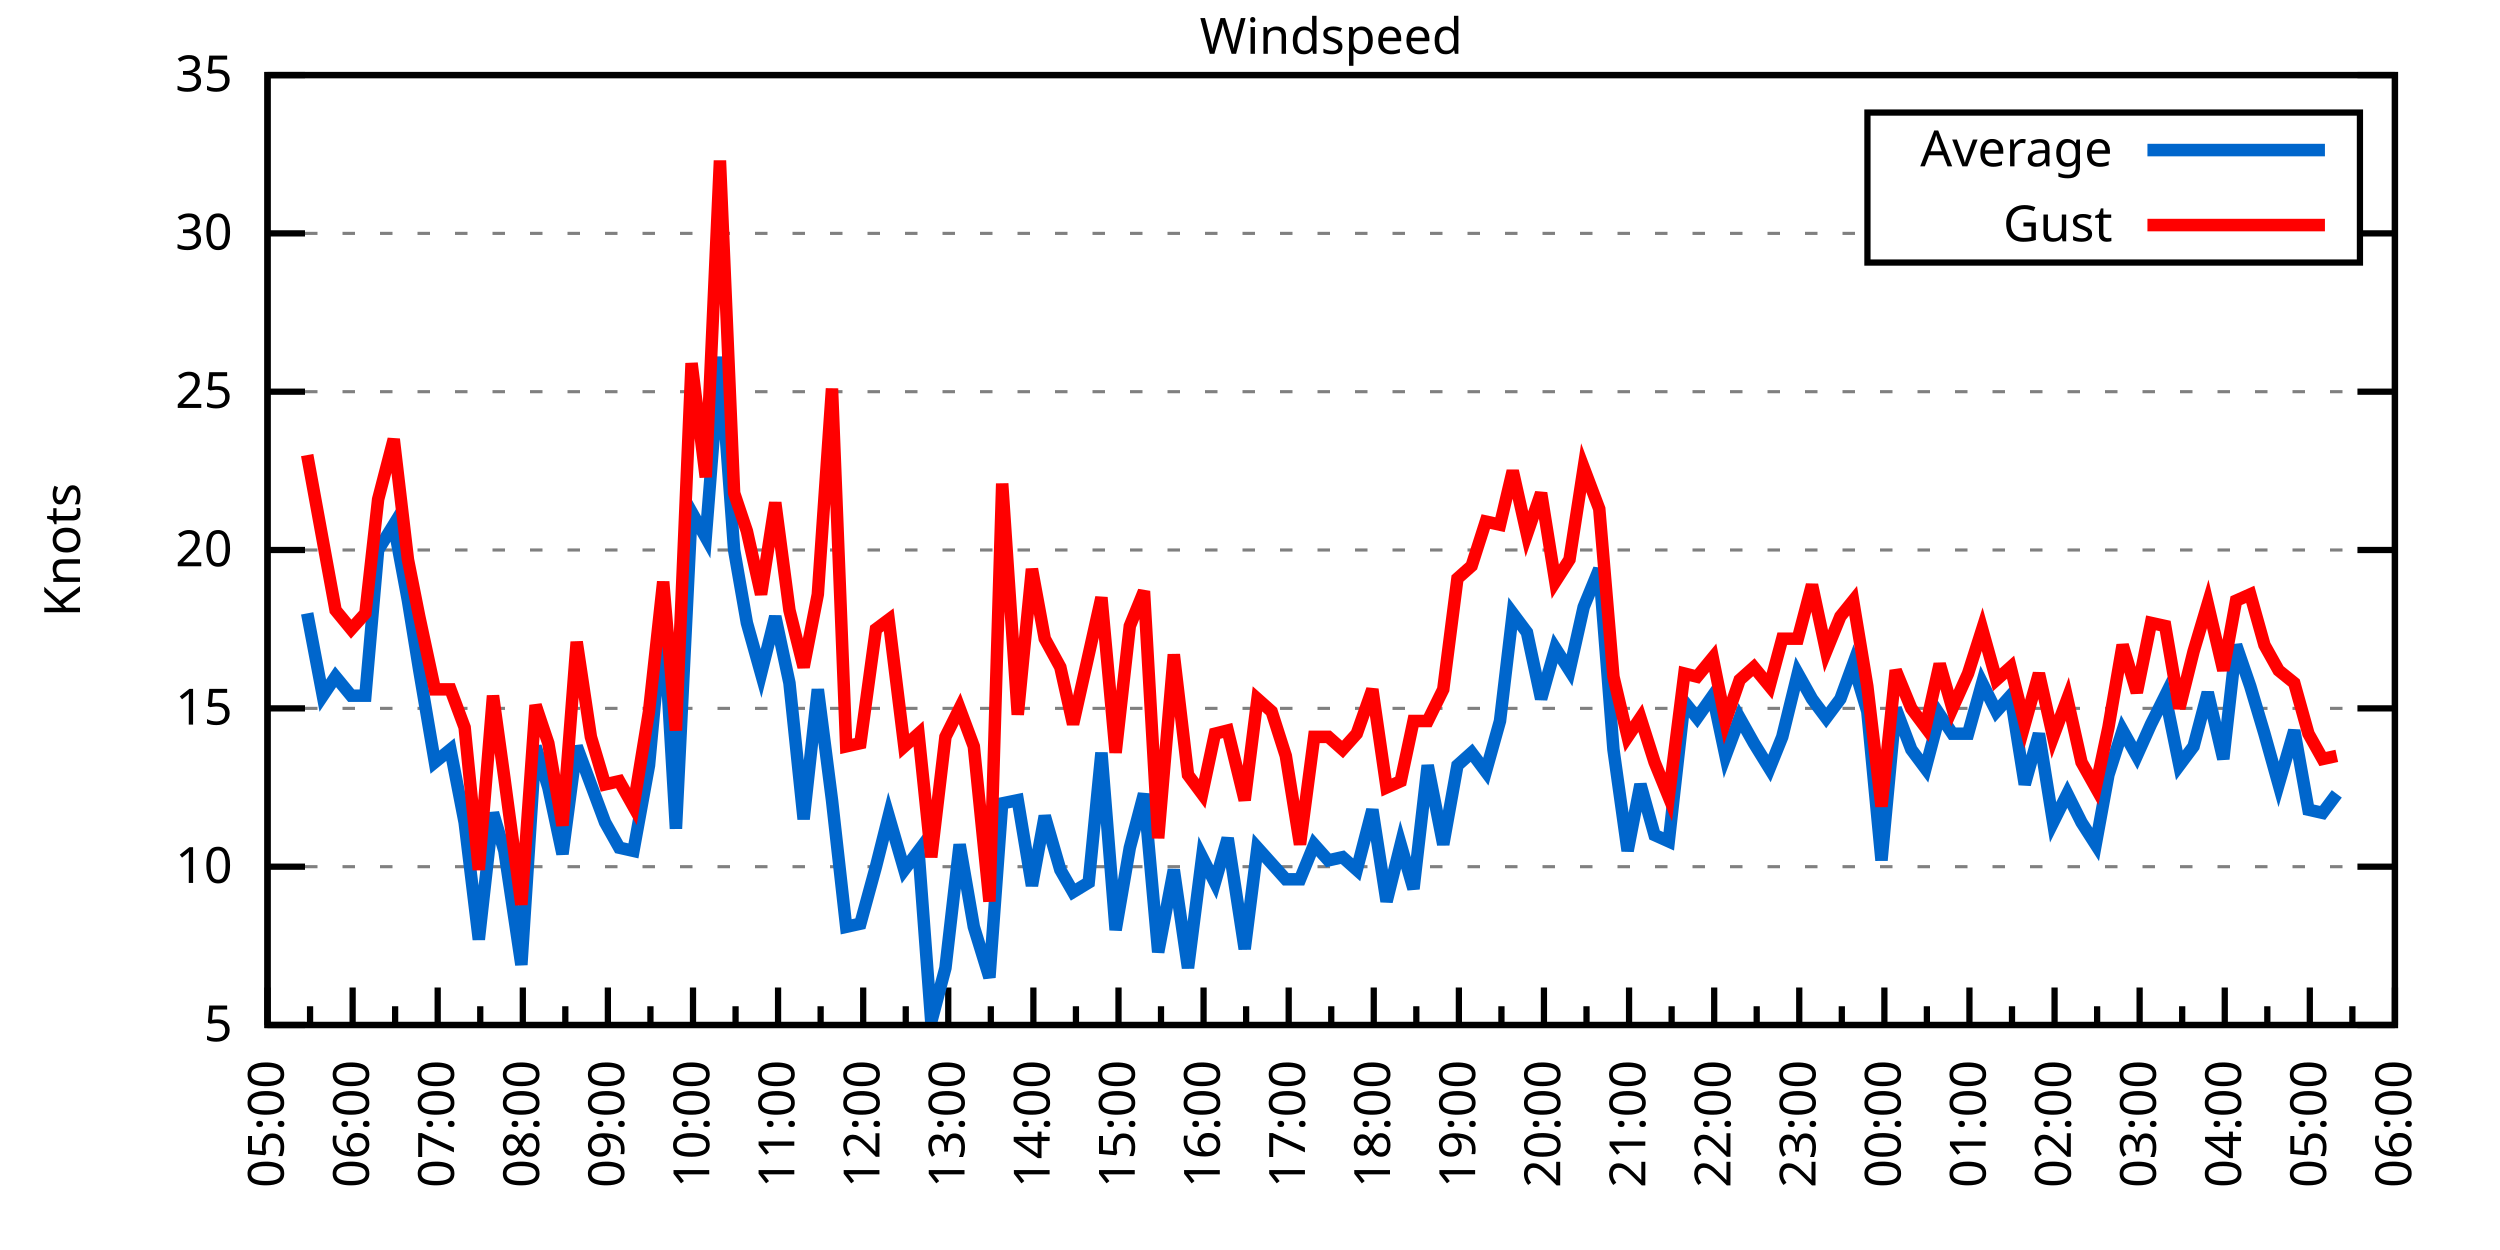
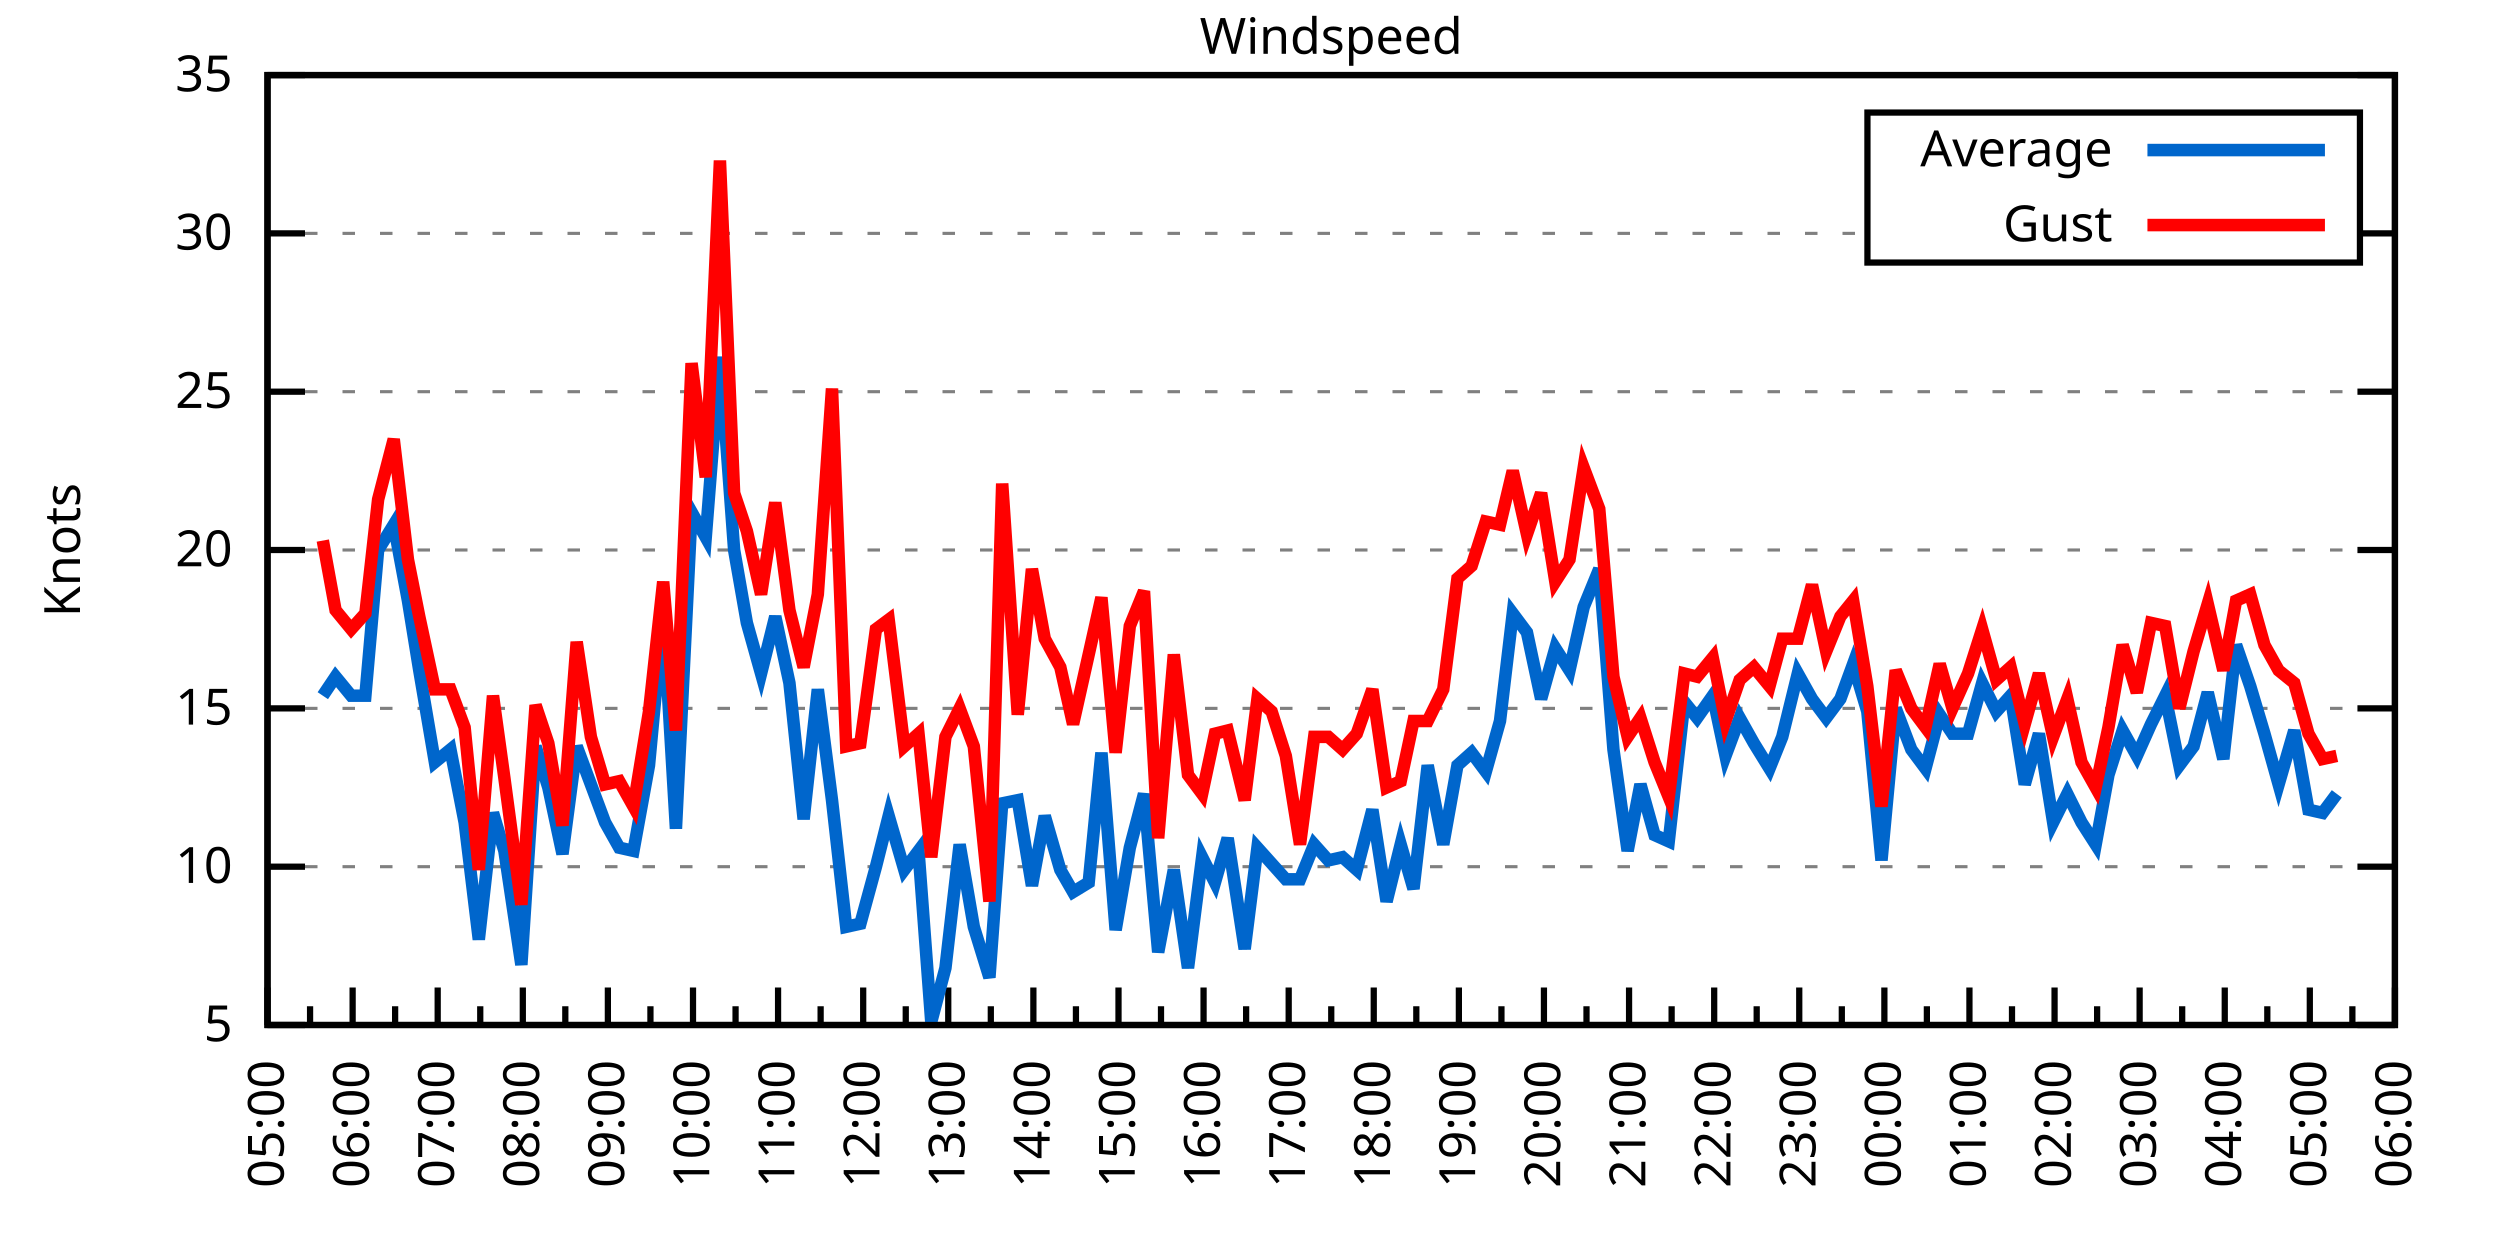
<svg xmlns="http://www.w3.org/2000/svg" xmlns:xlink="http://www.w3.org/1999/xlink" width="400" height="200" viewBox="0 0 400 200">
  <g id="gnuplot_canvas">
    <rect x="0" y="0" width="400" height="200" fill="none" />
    <defs>
      <circle id="gpDot" r="0.5" stroke-width="0.5" stroke="currentColor" />
      <path id="gpPt0" stroke-width="0.333" stroke="currentColor" d="M-1,0 h2 M0,-1 v2" />
      <path id="gpPt1" stroke-width="0.333" stroke="currentColor" d="M-1,-1 L1,1 M1,-1 L-1,1" />
      <path id="gpPt2" stroke-width="0.333" stroke="currentColor" d="M-1,0 L1,0 M0,-1 L0,1 M-1,-1 L1,1 M-1,1 L1,-1" />
      <rect id="gpPt3" stroke-width="0.333" stroke="currentColor" x="-1" y="-1" width="2" height="2" />
      <rect id="gpPt4" stroke-width="0.333" stroke="currentColor" fill="currentColor" x="-1" y="-1" width="2" height="2" />
      <circle id="gpPt5" stroke-width="0.333" stroke="currentColor" cx="0" cy="0" r="1" />
      <use xlink:href="#gpPt5" id="gpPt6" fill="currentColor" stroke="none" />
      <path id="gpPt7" stroke-width="0.333" stroke="currentColor" d="M0,-1.33 L-1.33,0.67 L1.33,0.67 z" />
      <use xlink:href="#gpPt7" id="gpPt8" fill="currentColor" stroke="none" />
      <use xlink:href="#gpPt7" id="gpPt9" stroke="currentColor" transform="rotate(180)" />
      <use xlink:href="#gpPt9" id="gpPt10" fill="currentColor" stroke="none" />
      <use xlink:href="#gpPt3" id="gpPt11" stroke="currentColor" transform="rotate(45)" />
      <use xlink:href="#gpPt11" id="gpPt12" fill="currentColor" stroke="none" />
      <path id="gpPt13" stroke-width="0.333" stroke="currentColor" d="M0,1.330 L1.265,0.411 L0.782,-1.067 L-0.782,-1.076 L-1.265,0.411 z" />
      <use xlink:href="#gpPt13" id="gpPt14" fill="currentColor" stroke="none" />
      <filter id="textbox" filterUnits="objectBoundingBox" x="0" y="0" height="1" width="1">
        <feFlood flood-color="white" flood-opacity="1" result="bgnd" />
        <feComposite in="SourceGraphic" in2="bgnd" operator="atop" />
      </filter>
      <filter id="greybox" filterUnits="objectBoundingBox" x="0" y="0" height="1" width="1">
        <feFlood flood-color="lightgrey" flood-opacity="1" result="grey" />
        <feComposite in="SourceGraphic" in2="grey" operator="atop" />
      </filter>
    </defs>
    <g fill="none" color="white" stroke="currentColor" stroke-width="1.00" stroke-linecap="butt" stroke-linejoin="miter">
</g>
    <g fill="none" color="black" stroke="currentColor" stroke-width="1.00" stroke-linecap="butt" stroke-linejoin="miter">
      <g stroke="none" shape-rendering="crispEdges">
        <polygon fill="rgb(255, 255, 255)" points="42.80,164.00 383.18,164.00 383.18,12.02 42.80,12.02 " />
      </g>
    </g>
    <g fill="none" color="black" stroke="currentColor" stroke-width="1.00" stroke-linecap="butt" stroke-linejoin="miter">
</g>
    <g fill="none" color="black" stroke="black" stroke-width="0.50" stroke-linecap="butt" stroke-linejoin="miter">
</g>
    <g fill="none" color="gray" stroke="currentColor" stroke-width="0.50" stroke-linecap="butt" stroke-linejoin="miter">
      <path stroke="gray" stroke-dasharray="2,4" class="gridline" d="M42.80,164.00 L383.19,164.00  " />
    </g>
    <g fill="none" color="gray" stroke="gray" stroke-width="1.00" stroke-linecap="butt" stroke-linejoin="miter">
</g>
    <g fill="none" color="black" stroke="currentColor" stroke-width="1.00" stroke-linecap="butt" stroke-linejoin="miter">
      <path stroke="black" d="M42.80,164.00 L48.80,164.00 M383.19,164.00 L377.19,164.00  " />
      <g transform="translate(37.20,166.60)" stroke="none" fill="black" font-family="Sans" font-size="8.00" text-anchor="end">
        <text>
          <tspan font-family="Sans"> 5</tspan>
        </text>
      </g>
    </g>
    <g fill="none" color="black" stroke="currentColor" stroke-width="1.00" stroke-linecap="butt" stroke-linejoin="miter">
</g>
    <g fill="none" color="black" stroke="black" stroke-width="0.50" stroke-linecap="butt" stroke-linejoin="miter">
</g>
    <g fill="none" color="gray" stroke="currentColor" stroke-width="0.50" stroke-linecap="butt" stroke-linejoin="miter">
      <path stroke="gray" stroke-dasharray="2,4" class="gridline" d="M42.80,138.67 L383.19,138.67  " />
    </g>
    <g fill="none" color="gray" stroke="gray" stroke-width="1.00" stroke-linecap="butt" stroke-linejoin="miter">
</g>
    <g fill="none" color="black" stroke="currentColor" stroke-width="1.00" stroke-linecap="butt" stroke-linejoin="miter">
      <path stroke="black" d="M42.80,138.67 L48.80,138.67 M383.19,138.67 L377.19,138.67  " />
      <g transform="translate(37.20,141.27)" stroke="none" fill="black" font-family="Sans" font-size="8.00" text-anchor="end">
        <text>
          <tspan font-family="Sans"> 10</tspan>
        </text>
      </g>
    </g>
    <g fill="none" color="black" stroke="currentColor" stroke-width="1.00" stroke-linecap="butt" stroke-linejoin="miter">
</g>
    <g fill="none" color="black" stroke="black" stroke-width="0.50" stroke-linecap="butt" stroke-linejoin="miter">
</g>
    <g fill="none" color="gray" stroke="currentColor" stroke-width="0.50" stroke-linecap="butt" stroke-linejoin="miter">
      <path stroke="gray" stroke-dasharray="2,4" class="gridline" d="M42.80,113.34 L383.19,113.34  " />
    </g>
    <g fill="none" color="gray" stroke="gray" stroke-width="1.00" stroke-linecap="butt" stroke-linejoin="miter">
</g>
    <g fill="none" color="black" stroke="currentColor" stroke-width="1.00" stroke-linecap="butt" stroke-linejoin="miter">
      <path stroke="black" d="M42.80,113.34 L48.80,113.34 M383.19,113.34 L377.19,113.34  " />
      <g transform="translate(37.20,115.94)" stroke="none" fill="black" font-family="Sans" font-size="8.00" text-anchor="end">
        <text>
          <tspan font-family="Sans"> 15</tspan>
        </text>
      </g>
    </g>
    <g fill="none" color="black" stroke="currentColor" stroke-width="1.00" stroke-linecap="butt" stroke-linejoin="miter">
</g>
    <g fill="none" color="black" stroke="black" stroke-width="0.50" stroke-linecap="butt" stroke-linejoin="miter">
</g>
    <g fill="none" color="gray" stroke="currentColor" stroke-width="0.50" stroke-linecap="butt" stroke-linejoin="miter">
      <path stroke="gray" stroke-dasharray="2,4" class="gridline" d="M42.80,88.00 L383.19,88.00  " />
    </g>
    <g fill="none" color="gray" stroke="gray" stroke-width="1.00" stroke-linecap="butt" stroke-linejoin="miter">
</g>
    <g fill="none" color="black" stroke="currentColor" stroke-width="1.00" stroke-linecap="butt" stroke-linejoin="miter">
      <path stroke="black" d="M42.80,88.00 L48.80,88.00 M383.19,88.00 L377.19,88.00  " />
      <g transform="translate(37.20,90.60)" stroke="none" fill="black" font-family="Sans" font-size="8.00" text-anchor="end">
        <text>
          <tspan font-family="Sans"> 20</tspan>
        </text>
      </g>
    </g>
    <g fill="none" color="black" stroke="currentColor" stroke-width="1.00" stroke-linecap="butt" stroke-linejoin="miter">
</g>
    <g fill="none" color="black" stroke="black" stroke-width="0.50" stroke-linecap="butt" stroke-linejoin="miter">
</g>
    <g fill="none" color="gray" stroke="currentColor" stroke-width="0.50" stroke-linecap="butt" stroke-linejoin="miter">
      <path stroke="gray" stroke-dasharray="2,4" class="gridline" d="M42.80,62.67 L383.19,62.67  " />
    </g>
    <g fill="none" color="gray" stroke="gray" stroke-width="1.00" stroke-linecap="butt" stroke-linejoin="miter">
</g>
    <g fill="none" color="black" stroke="currentColor" stroke-width="1.00" stroke-linecap="butt" stroke-linejoin="miter">
      <path stroke="black" d="M42.80,62.67 L48.80,62.67 M383.19,62.67 L377.19,62.67  " />
      <g transform="translate(37.20,65.27)" stroke="none" fill="black" font-family="Sans" font-size="8.00" text-anchor="end">
        <text>
          <tspan font-family="Sans"> 25</tspan>
        </text>
      </g>
    </g>
    <g fill="none" color="black" stroke="currentColor" stroke-width="1.00" stroke-linecap="butt" stroke-linejoin="miter">
</g>
    <g fill="none" color="black" stroke="black" stroke-width="0.50" stroke-linecap="butt" stroke-linejoin="miter">
</g>
    <g fill="none" color="gray" stroke="currentColor" stroke-width="0.50" stroke-linecap="butt" stroke-linejoin="miter">
      <path stroke="gray" stroke-dasharray="2,4" class="gridline" d="M42.80,37.34 L298.79,37.34 M377.59,37.34 L383.19,37.34  " />
    </g>
    <g fill="none" color="gray" stroke="gray" stroke-width="1.00" stroke-linecap="butt" stroke-linejoin="miter">
</g>
    <g fill="none" color="black" stroke="currentColor" stroke-width="1.00" stroke-linecap="butt" stroke-linejoin="miter">
      <path stroke="black" d="M42.80,37.34 L48.80,37.34 M383.19,37.34 L377.19,37.34  " />
      <g transform="translate(37.20,39.94)" stroke="none" fill="black" font-family="Sans" font-size="8.00" text-anchor="end">
        <text>
          <tspan font-family="Sans"> 30</tspan>
        </text>
      </g>
    </g>
    <g fill="none" color="black" stroke="currentColor" stroke-width="1.00" stroke-linecap="butt" stroke-linejoin="miter">
</g>
    <g fill="none" color="black" stroke="black" stroke-width="0.50" stroke-linecap="butt" stroke-linejoin="miter">
</g>
    <g fill="none" color="gray" stroke="currentColor" stroke-width="0.50" stroke-linecap="butt" stroke-linejoin="miter">
      <path stroke="gray" stroke-dasharray="2,4" class="gridline" d="M42.80,12.01 L383.19,12.01  " />
    </g>
    <g fill="none" color="gray" stroke="gray" stroke-width="1.00" stroke-linecap="butt" stroke-linejoin="miter">
</g>
    <g fill="none" color="black" stroke="currentColor" stroke-width="1.00" stroke-linecap="butt" stroke-linejoin="miter">
      <path stroke="black" d="M42.80,12.01 L48.80,12.01 M383.19,12.01 L377.19,12.01  " />
      <g transform="translate(37.20,14.61)" stroke="none" fill="black" font-family="Sans" font-size="8.00" text-anchor="end">
        <text>
          <tspan font-family="Sans"> 35</tspan>
        </text>
      </g>
    </g>
    <g fill="none" color="black" stroke="currentColor" stroke-width="1.00" stroke-linecap="butt" stroke-linejoin="miter">
      <path stroke="black" d="M42.80,164.00 L42.80,158.00  " />
      <g transform="translate(45.40,169.60) rotate(270)" stroke="none" fill="black" font-family="Sans" font-size="8.00" text-anchor="end">
        <text>
          <tspan font-family="Sans">05:00</tspan>
        </text>
      </g>
    </g>
    <g fill="none" color="black" stroke="currentColor" stroke-width="1.00" stroke-linecap="butt" stroke-linejoin="miter">
      <path stroke="black" d="M49.61,164.00 L49.61,161.00 M56.42,164.00 L56.42,158.00  " />
      <g transform="translate(59.02,169.60) rotate(270)" stroke="none" fill="black" font-family="Sans" font-size="8.00" text-anchor="end">
        <text>
          <tspan font-family="Sans">06:00</tspan>
        </text>
      </g>
    </g>
    <g fill="none" color="black" stroke="currentColor" stroke-width="1.00" stroke-linecap="butt" stroke-linejoin="miter">
      <path stroke="black" d="M63.22,164.00 L63.22,161.00 M70.03,164.00 L70.03,158.00  " />
      <g transform="translate(72.63,169.60) rotate(270)" stroke="none" fill="black" font-family="Sans" font-size="8.00" text-anchor="end">
        <text>
          <tspan font-family="Sans">07:00</tspan>
        </text>
      </g>
    </g>
    <g fill="none" color="black" stroke="currentColor" stroke-width="1.00" stroke-linecap="butt" stroke-linejoin="miter">
      <path stroke="black" d="M76.84,164.00 L76.84,161.00 M83.65,164.00 L83.65,158.00  " />
      <g transform="translate(86.25,169.60) rotate(270)" stroke="none" fill="black" font-family="Sans" font-size="8.00" text-anchor="end">
        <text>
          <tspan font-family="Sans">08:00</tspan>
        </text>
      </g>
    </g>
    <g fill="none" color="black" stroke="currentColor" stroke-width="1.00" stroke-linecap="butt" stroke-linejoin="miter">
      <path stroke="black" d="M90.45,164.00 L90.45,161.00 M97.26,164.00 L97.26,158.00  " />
      <g transform="translate(99.86,169.60) rotate(270)" stroke="none" fill="black" font-family="Sans" font-size="8.00" text-anchor="end">
        <text>
          <tspan font-family="Sans">09:00</tspan>
        </text>
      </g>
    </g>
    <g fill="none" color="black" stroke="currentColor" stroke-width="1.00" stroke-linecap="butt" stroke-linejoin="miter">
      <path stroke="black" d="M104.07,164.00 L104.07,161.00 M110.88,164.00 L110.88,158.00  " />
      <g transform="translate(113.48,169.60) rotate(270)" stroke="none" fill="black" font-family="Sans" font-size="8.00" text-anchor="end">
        <text>
          <tspan font-family="Sans">10:00</tspan>
        </text>
      </g>
    </g>
    <g fill="none" color="black" stroke="currentColor" stroke-width="1.00" stroke-linecap="butt" stroke-linejoin="miter">
      <path stroke="black" d="M117.69,164.00 L117.69,161.00 M124.49,164.00 L124.49,158.00  " />
      <g transform="translate(127.09,169.60) rotate(270)" stroke="none" fill="black" font-family="Sans" font-size="8.00" text-anchor="end">
        <text>
          <tspan font-family="Sans">11:00</tspan>
        </text>
      </g>
    </g>
    <g fill="none" color="black" stroke="currentColor" stroke-width="1.00" stroke-linecap="butt" stroke-linejoin="miter">
      <path stroke="black" d="M131.30,164.00 L131.30,161.00 M138.11,164.00 L138.11,158.00  " />
      <g transform="translate(140.71,169.60) rotate(270)" stroke="none" fill="black" font-family="Sans" font-size="8.00" text-anchor="end">
        <text>
          <tspan font-family="Sans">12:00</tspan>
        </text>
      </g>
    </g>
    <g fill="none" color="black" stroke="currentColor" stroke-width="1.00" stroke-linecap="butt" stroke-linejoin="miter">
      <path stroke="black" d="M144.92,164.00 L144.92,161.00 M151.72,164.00 L151.72,158.00  " />
      <g transform="translate(154.32,169.60) rotate(270)" stroke="none" fill="black" font-family="Sans" font-size="8.00" text-anchor="end">
        <text>
          <tspan font-family="Sans">13:00</tspan>
        </text>
      </g>
    </g>
    <g fill="none" color="black" stroke="currentColor" stroke-width="1.00" stroke-linecap="butt" stroke-linejoin="miter">
      <path stroke="black" d="M158.53,164.00 L158.53,161.00 M165.34,164.00 L165.34,158.00  " />
      <g transform="translate(167.94,169.60) rotate(270)" stroke="none" fill="black" font-family="Sans" font-size="8.00" text-anchor="end">
        <text>
          <tspan font-family="Sans">14:00</tspan>
        </text>
      </g>
    </g>
    <g fill="none" color="black" stroke="currentColor" stroke-width="1.00" stroke-linecap="butt" stroke-linejoin="miter">
      <path stroke="black" d="M172.15,164.00 L172.15,161.00 M178.96,164.00 L178.96,158.00  " />
      <g transform="translate(181.56,169.60) rotate(270)" stroke="none" fill="black" font-family="Sans" font-size="8.00" text-anchor="end">
        <text>
          <tspan font-family="Sans">15:00</tspan>
        </text>
      </g>
    </g>
    <g fill="none" color="black" stroke="currentColor" stroke-width="1.00" stroke-linecap="butt" stroke-linejoin="miter">
      <path stroke="black" d="M185.76,164.00 L185.76,161.00 M192.57,164.00 L192.57,158.00  " />
      <g transform="translate(195.17,169.60) rotate(270)" stroke="none" fill="black" font-family="Sans" font-size="8.00" text-anchor="end">
        <text>
          <tspan font-family="Sans">16:00</tspan>
        </text>
      </g>
    </g>
    <g fill="none" color="black" stroke="currentColor" stroke-width="1.00" stroke-linecap="butt" stroke-linejoin="miter">
      <path stroke="black" d="M199.38,164.00 L199.38,161.00 M206.19,164.00 L206.19,158.00  " />
      <g transform="translate(208.79,169.60) rotate(270)" stroke="none" fill="black" font-family="Sans" font-size="8.00" text-anchor="end">
        <text>
          <tspan font-family="Sans">17:00</tspan>
        </text>
      </g>
    </g>
    <g fill="none" color="black" stroke="currentColor" stroke-width="1.00" stroke-linecap="butt" stroke-linejoin="miter">
      <path stroke="black" d="M213.00,164.00 L213.00,161.00 M219.80,164.00 L219.80,158.00  " />
      <g transform="translate(222.40,169.60) rotate(270)" stroke="none" fill="black" font-family="Sans" font-size="8.00" text-anchor="end">
        <text>
          <tspan font-family="Sans">18:00</tspan>
        </text>
      </g>
    </g>
    <g fill="none" color="black" stroke="currentColor" stroke-width="1.00" stroke-linecap="butt" stroke-linejoin="miter">
      <path stroke="black" d="M226.61,164.00 L226.61,161.00 M233.42,164.00 L233.42,158.00  " />
      <g transform="translate(236.02,169.60) rotate(270)" stroke="none" fill="black" font-family="Sans" font-size="8.00" text-anchor="end">
        <text>
          <tspan font-family="Sans">19:00</tspan>
        </text>
      </g>
    </g>
    <g fill="none" color="black" stroke="currentColor" stroke-width="1.00" stroke-linecap="butt" stroke-linejoin="miter">
      <path stroke="black" d="M240.23,164.00 L240.23,161.00 M247.03,164.00 L247.03,158.00  " />
      <g transform="translate(249.63,169.60) rotate(270)" stroke="none" fill="black" font-family="Sans" font-size="8.00" text-anchor="end">
        <text>
          <tspan font-family="Sans">20:00</tspan>
        </text>
      </g>
    </g>
    <g fill="none" color="black" stroke="currentColor" stroke-width="1.00" stroke-linecap="butt" stroke-linejoin="miter">
      <path stroke="black" d="M253.84,164.00 L253.84,161.00 M260.65,164.00 L260.65,158.00  " />
      <g transform="translate(263.25,169.60) rotate(270)" stroke="none" fill="black" font-family="Sans" font-size="8.00" text-anchor="end">
        <text>
          <tspan font-family="Sans">21:00</tspan>
        </text>
      </g>
    </g>
    <g fill="none" color="black" stroke="currentColor" stroke-width="1.00" stroke-linecap="butt" stroke-linejoin="miter">
      <path stroke="black" d="M267.46,164.00 L267.46,161.00 M274.27,164.00 L274.27,158.00  " />
      <g transform="translate(276.87,169.60) rotate(270)" stroke="none" fill="black" font-family="Sans" font-size="8.00" text-anchor="end">
        <text>
          <tspan font-family="Sans">22:00</tspan>
        </text>
      </g>
    </g>
    <g fill="none" color="black" stroke="currentColor" stroke-width="1.00" stroke-linecap="butt" stroke-linejoin="miter">
      <path stroke="black" d="M281.07,164.00 L281.07,161.00 M287.88,164.00 L287.88,158.00  " />
      <g transform="translate(290.48,169.60) rotate(270)" stroke="none" fill="black" font-family="Sans" font-size="8.00" text-anchor="end">
        <text>
          <tspan font-family="Sans">23:00</tspan>
        </text>
      </g>
    </g>
    <g fill="none" color="black" stroke="currentColor" stroke-width="1.00" stroke-linecap="butt" stroke-linejoin="miter">
      <path stroke="black" d="M294.69,164.00 L294.69,161.00 M301.50,164.00 L301.50,158.00  " />
      <g transform="translate(304.10,169.60) rotate(270)" stroke="none" fill="black" font-family="Sans" font-size="8.00" text-anchor="end">
        <text>
          <tspan font-family="Sans">00:00</tspan>
        </text>
      </g>
    </g>
    <g fill="none" color="black" stroke="currentColor" stroke-width="1.00" stroke-linecap="butt" stroke-linejoin="miter">
      <path stroke="black" d="M308.30,164.00 L308.30,161.00 M315.11,164.00 L315.11,158.00  " />
      <g transform="translate(317.71,169.60) rotate(270)" stroke="none" fill="black" font-family="Sans" font-size="8.00" text-anchor="end">
        <text>
          <tspan font-family="Sans">01:00</tspan>
        </text>
      </g>
    </g>
    <g fill="none" color="black" stroke="currentColor" stroke-width="1.00" stroke-linecap="butt" stroke-linejoin="miter">
      <path stroke="black" d="M321.92,164.00 L321.92,161.00 M328.73,164.00 L328.73,158.00  " />
      <g transform="translate(331.33,169.60) rotate(270)" stroke="none" fill="black" font-family="Sans" font-size="8.00" text-anchor="end">
        <text>
          <tspan font-family="Sans">02:00</tspan>
        </text>
      </g>
    </g>
    <g fill="none" color="black" stroke="currentColor" stroke-width="1.00" stroke-linecap="butt" stroke-linejoin="miter">
      <path stroke="black" d="M335.54,164.00 L335.54,161.00 M342.34,164.00 L342.34,158.00  " />
      <g transform="translate(344.94,169.60) rotate(270)" stroke="none" fill="black" font-family="Sans" font-size="8.00" text-anchor="end">
        <text>
          <tspan font-family="Sans">03:00</tspan>
        </text>
      </g>
    </g>
    <g fill="none" color="black" stroke="currentColor" stroke-width="1.00" stroke-linecap="butt" stroke-linejoin="miter">
      <path stroke="black" d="M349.15,164.00 L349.15,161.00 M355.96,164.00 L355.96,158.00  " />
      <g transform="translate(358.56,169.60) rotate(270)" stroke="none" fill="black" font-family="Sans" font-size="8.00" text-anchor="end">
        <text>
          <tspan font-family="Sans">04:00</tspan>
        </text>
      </g>
    </g>
    <g fill="none" color="black" stroke="currentColor" stroke-width="1.00" stroke-linecap="butt" stroke-linejoin="miter">
      <path stroke="black" d="M362.77,164.00 L362.77,161.00 M369.57,164.00 L369.57,158.00  " />
      <g transform="translate(372.17,169.60) rotate(270)" stroke="none" fill="black" font-family="Sans" font-size="8.00" text-anchor="end">
        <text>
          <tspan font-family="Sans">05:00</tspan>
        </text>
      </g>
    </g>
    <g fill="none" color="black" stroke="currentColor" stroke-width="1.00" stroke-linecap="butt" stroke-linejoin="miter">
      <path stroke="black" d="M376.38,164.00 L376.38,161.00 M383.19,164.00 L383.19,158.00  " />
      <g transform="translate(385.79,169.60) rotate(270)" stroke="none" fill="black" font-family="Sans" font-size="8.00" text-anchor="end">
        <text>
          <tspan font-family="Sans">06:00</tspan>
        </text>
      </g>
    </g>
    <g fill="none" color="black" stroke="currentColor" stroke-width="1.00" stroke-linecap="butt" stroke-linejoin="miter">
</g>
    <g fill="none" color="black" stroke="currentColor" stroke-width="1.00" stroke-linecap="butt" stroke-linejoin="miter">
      <path stroke="black" d="M42.80,12.01 L42.80,164.00 L383.19,164.00 L383.19,12.01 L42.80,12.01 Z  " />
    </g>
    <g fill="none" color="black" stroke="currentColor" stroke-width="1.00" stroke-linecap="butt" stroke-linejoin="miter">
      <g transform="translate(12.80,88.01) rotate(270)" stroke="none" fill="black" font-family="Sans" font-size="8.00" text-anchor="middle">
        <text>
          <tspan font-family="Sans">Knots</tspan>
        </text>
      </g>
    </g>
    <g fill="none" color="black" stroke="currentColor" stroke-width="1.00" stroke-linecap="butt" stroke-linejoin="miter">
</g>
    <g fill="none" color="black" stroke="currentColor" stroke-width="1.00" stroke-linecap="butt" stroke-linejoin="miter">
      <path stroke="black" d="M298.79,42.01 L298.79,18.01 L377.59,18.01 L377.59,42.01 L298.79,42.01 Z  " />
    </g>
    <g id="Windspeed_plot_1">
      <g fill="none" color="white" stroke="black" stroke-width="2.00" stroke-linecap="butt" stroke-linejoin="miter">
</g>
      <g fill="none" color="black" stroke="currentColor" stroke-width="2.00" stroke-linecap="butt" stroke-linejoin="miter">
        <g transform="translate(337.99,26.61)" stroke="none" fill="black" font-family="Sans" font-size="8.00" text-anchor="end">
          <text>
            <tspan font-family="Sans">Average</tspan>
          </text>
        </g>
      </g>
      <g fill="none" color="black" stroke="currentColor" stroke-width="2.00" stroke-linecap="butt" stroke-linejoin="miter">
-         <path stroke="rgb(  0, 102, 204)" d="M343.59,24.01 L371.99,24.01 M49.15,98.14 L51.65,111.31 L53.69,108.27 L56.19,111.31 L58.46,111.31 L60.50,88.00   L63.00,83.95 L65.27,96.11 L67.08,107.26 L69.58,121.95 L72.07,119.92 L74.34,131.58 L76.61,150.32 L78.88,130.06   L80.70,136.14 L83.42,154.37 L85.69,119.42 L87.73,126.00 L90.00,136.64 L92.27,119.42 L94.54,125.50 L96.81,131.58   L99.08,135.63 L101.35,136.14 L103.84,122.46 L106.11,98.14 L108.15,132.59 L110.65,81.93 L112.92,85.98 L115.19,57.10   L117.46,88.00 L119.50,99.66 L121.77,107.76 L124.04,98.64 L126.31,109.28 L128.58,131.07 L130.85,110.30 L133.12,128.03   L135.39,148.29 L137.66,147.79 L140.15,138.67 L142.19,130.56 L144.69,139.17 L146.96,136.14 L149.00,163.49 L151.27,154.88   L153.54,135.12 L155.81,148.29 L158.31,156.40 L160.35,128.54 L162.84,128.03 L165.11,141.71 L167.16,130.56 L169.65,139.17   L171.69,142.72 L174.19,141.20 L176.23,120.43 L178.50,148.80 L180.77,135.63 L183.04,127.02 L185.31,152.35 L187.81,139.17   L190.08,154.88 L192.34,137.15 L194.39,141.20 L196.43,134.11 L199.15,151.84 L201.19,135.63 L203.46,138.16 L205.73,140.69   L208.00,140.69 L210.27,135.12 L212.54,137.66 L214.81,137.15 L217.08,139.17 L219.58,129.55 L221.85,144.24 L224.11,135.12   L226.16,142.21 L228.43,122.46 L230.92,135.12 L233.19,122.46 L235.46,120.43 L237.73,123.47 L240.00,115.36 L242.04,98.14   L244.31,101.18 L246.58,111.82 L248.85,103.71 L251.12,107.26 L253.39,97.12 L255.88,91.04 L258.15,119.92 L260.42,136.14   L262.47,125.50 L264.73,133.60 L267.00,134.62 L269.50,112.32 L271.54,114.86 L274.04,111.31 L276.08,120.94 L278.35,114.86   L280.62,118.91 L283.12,122.96 L285.16,117.90 L287.65,107.76 L289.92,111.82 L292.19,114.86 L294.46,111.82 L296.50,106.24   L298.77,113.84 L301.04,137.66 L303.31,113.34 L305.81,119.92 L308.08,122.96 L310.35,114.35 L312.39,117.39 L314.89,117.39   L317.15,109.28 L319.42,113.84 L321.69,111.31 L323.96,125.50 L326.23,117.39 L328.50,131.58 L330.77,127.02 L333.04,131.58   L335.31,135.12 L337.35,123.98 L339.62,116.88 L341.89,120.94 L344.16,115.87 L346.43,111.31 L348.70,122.46 L350.97,119.42   L353.24,110.80 L355.73,121.44 L357.77,103.20 L360.04,109.79 L362.31,117.39 L364.58,125.50 L367.08,116.88 L369.35,129.55   L371.62,130.06 L373.89,127.02  " />
+         <path stroke="rgb(  0, 102, 204)" d="M343.59,24.01 L371.99,24.01 M51.65,111.31 L53.69,108.27 L56.19,111.31 L58.46,111.31 L60.50,88.00 L63.00,83.95   L65.27,96.11 L67.08,107.26 L69.58,121.95 L72.07,119.92 L74.34,131.58 L76.61,150.32 L78.88,130.06 L80.70,136.14   L83.42,154.37 L85.69,119.42 L87.73,126.00 L90.00,136.64 L92.27,119.42 L94.54,125.50 L96.81,131.58 L99.08,135.63   L101.35,136.14 L103.84,122.46 L106.11,98.14 L108.15,132.59 L110.65,81.93 L112.92,85.98 L115.19,57.10 L117.46,88.00   L119.50,99.66 L121.77,107.76 L124.04,98.64 L126.31,109.28 L128.58,131.07 L130.85,110.30 L133.12,128.03 L135.39,148.29   L137.66,147.79 L140.15,138.67 L142.19,130.56 L144.69,139.17 L146.96,136.14 L149.00,163.49 L151.27,154.88 L153.54,135.12   L155.81,148.29 L158.31,156.40 L160.35,128.54 L162.84,128.03 L165.11,141.71 L167.16,130.56 L169.65,139.17 L171.69,142.72   L174.19,141.20 L176.23,120.43 L178.50,148.80 L180.77,135.63 L183.04,127.02 L185.31,152.35 L187.81,139.17 L190.08,154.88   L192.34,137.15 L194.39,141.20 L196.43,134.11 L199.15,151.84 L201.19,135.63 L203.46,138.16 L205.73,140.69 L208.00,140.69   L210.27,135.12 L212.54,137.66 L214.81,137.15 L217.08,139.17 L219.58,129.55 L221.85,144.24 L224.11,135.12 L226.16,142.21   L228.43,122.46 L230.92,135.12 L233.19,122.46 L235.46,120.43 L237.73,123.47 L240.00,115.36 L242.04,98.14 L244.31,101.18   L246.58,111.82 L248.85,103.71 L251.12,107.26 L253.39,97.12 L255.88,91.04 L258.15,119.92 L260.42,136.14 L262.47,125.50   L264.73,133.60 L267.00,134.62 L269.50,112.32 L271.54,114.86 L274.04,111.31 L276.08,120.94 L278.35,114.86 L280.62,118.91   L283.12,122.96 L285.16,117.90 L287.65,107.76 L289.92,111.82 L292.19,114.86 L294.46,111.82 L296.50,106.24 L298.77,113.84   L301.04,137.66 L303.31,113.34 L305.81,119.92 L308.08,122.96 L310.35,114.35 L312.39,117.39 L314.89,117.39 L317.15,109.28   L319.42,113.84 L321.69,111.31 L323.96,125.50 L326.23,117.39 L328.50,131.58 L330.77,127.02 L333.04,131.58 L335.31,135.12   L337.35,123.98 L339.62,116.88 L341.89,120.94 L344.16,115.87 L346.43,111.31 L348.70,122.46 L350.97,119.42 L353.24,110.80   L355.73,121.44 L357.77,103.20 L360.04,109.79 L362.31,117.39 L364.58,125.50 L367.08,116.88 L369.35,129.55 L371.62,130.06   L373.89,127.02  " />
      </g>
    </g>
    <g id="Windspeed_plot_2">
      <g fill="none" color="black" stroke="currentColor" stroke-width="2.00" stroke-linecap="butt" stroke-linejoin="miter">
        <g transform="translate(337.99,38.61)" stroke="none" fill="black" font-family="Sans" font-size="8.00" text-anchor="end">
          <text>
            <tspan font-family="Sans">Gust</tspan>
          </text>
        </g>
      </g>
      <g fill="none" color="black" stroke="currentColor" stroke-width="2.00" stroke-linecap="butt" stroke-linejoin="miter">
-         <path stroke="rgb(255,   0,   0)" d="M343.59,36.01 L371.99,36.01 M49.15,72.81 L51.65,86.49 L53.69,97.63 L56.19,100.67 L58.46,98.14 L60.50,79.90   L63.00,70.27 L65.27,89.52 L67.08,98.64 L69.58,110.30 L72.07,110.30 L74.34,116.38 L76.61,139.17 L78.88,111.31   L80.70,124.48 L83.42,144.75 L85.69,112.83 L87.73,118.91 L90.00,132.08 L92.27,102.70 L94.54,117.90 L96.81,125.50   L99.08,124.99 L101.35,129.04 L103.84,113.84 L106.11,93.07 L108.15,116.88 L110.65,58.11 L112.92,76.35 L115.19,25.69   L117.46,78.89 L119.50,84.97 L121.77,95.10 L124.04,80.41 L126.31,97.63 L128.58,106.75 L130.85,95.10 L133.12,62.17   L135.39,119.42 L137.66,118.91 L140.15,100.67 L142.19,99.15 L144.69,119.42 L146.96,117.39 L149.00,137.15 L151.27,117.90   L153.54,113.34 L155.81,119.42 L158.31,144.24 L160.35,77.37 L162.84,114.35 L165.11,91.04 L167.16,102.19 L169.65,106.75   L171.69,115.87 L174.19,104.72 L176.23,95.60 L178.50,120.43 L180.77,100.16 L183.04,94.59 L185.31,134.11 L187.81,104.72   L190.08,123.98 L192.34,127.02 L194.39,117.39 L196.43,116.88 L199.15,128.03 L201.19,111.82 L203.46,113.84 L205.73,120.94   L208.00,135.12 L210.27,117.90 L212.54,117.90 L214.81,119.92 L217.08,117.39 L219.58,110.30 L221.85,126.00 L224.11,124.99   L226.16,115.36 L228.43,115.36 L230.92,110.30 L233.19,92.56 L235.46,90.54 L237.73,83.45 L240.00,83.95 L242.04,75.34   L244.31,85.47 L246.58,78.89 L248.85,93.07 L251.12,89.52 L253.39,74.83 L255.88,81.42 L258.15,108.27 L260.42,117.90   L262.47,114.86 L264.73,121.95 L267.00,127.52 L269.50,107.76 L271.54,108.27 L274.04,105.23 L276.08,115.36 L278.35,108.78   L280.62,106.75 L283.12,109.79 L285.16,102.19 L287.65,102.19 L289.92,93.58 L292.19,104.22 L294.46,98.64 L296.50,96.11   L298.77,109.79 L301.04,129.04 L303.31,107.26 L305.81,113.34 L308.08,116.38 L310.35,106.24 L312.39,113.34 L314.89,107.76   L317.15,100.67 L319.42,108.78 L321.69,106.75 L323.96,115.87 L326.23,107.76 L328.50,117.90 L330.77,111.82 L333.04,121.95   L335.31,126.00 L337.35,116.38 L339.62,103.20 L341.89,110.80 L344.16,99.66 L346.43,100.16 L348.70,113.34 L350.97,104.22   L353.24,96.62 L355.73,107.26 L357.77,96.11 L360.04,95.10 L362.31,103.20 L364.58,107.26 L367.08,109.28 L369.35,117.39   L371.62,121.44 L373.89,120.94  " />
+         <path stroke="rgb(255,   0,   0)" d="M343.59,36.01 L371.99,36.01 M51.65,86.49 L53.69,97.63 L56.19,100.67 L58.46,98.14 L60.50,79.90 L63.00,70.27   L65.27,89.52 L67.08,98.64 L69.58,110.30 L72.07,110.30 L74.34,116.38 L76.61,139.17 L78.88,111.31 L80.70,124.48   L83.42,144.75 L85.69,112.83 L87.73,118.91 L90.00,132.08 L92.27,102.70 L94.54,117.90 L96.81,125.50 L99.08,124.99   L101.35,129.04 L103.84,113.84 L106.11,93.07 L108.15,116.88 L110.65,58.11 L112.92,76.35 L115.19,25.69 L117.46,78.89   L119.50,84.97 L121.77,95.10 L124.04,80.41 L126.31,97.63 L128.58,106.75 L130.85,95.10 L133.12,62.17 L135.39,119.42   L137.66,118.91 L140.15,100.67 L142.19,99.15 L144.69,119.42 L146.96,117.39 L149.00,137.15 L151.27,117.90 L153.54,113.34   L155.81,119.42 L158.31,144.24 L160.35,77.37 L162.84,114.35 L165.11,91.04 L167.16,102.19 L169.65,106.75 L171.69,115.87   L174.19,104.72 L176.23,95.60 L178.50,120.43 L180.77,100.16 L183.04,94.59 L185.31,134.11 L187.81,104.72 L190.08,123.98   L192.34,127.02 L194.39,117.39 L196.43,116.88 L199.15,128.03 L201.19,111.82 L203.46,113.84 L205.73,120.94 L208.00,135.12   L210.27,117.90 L212.54,117.90 L214.81,119.92 L217.08,117.39 L219.58,110.30 L221.85,126.00 L224.11,124.99 L226.16,115.36   L228.43,115.36 L230.92,110.30 L233.19,92.56 L235.46,90.54 L237.73,83.45 L240.00,83.95 L242.04,75.34 L244.31,85.47   L246.58,78.89 L248.85,93.07 L251.12,89.52 L253.39,74.83 L255.88,81.42 L258.15,108.27 L260.42,117.90 L262.47,114.86   L264.73,121.95 L267.00,127.52 L269.50,107.76 L271.54,108.27 L274.04,105.23 L276.08,115.36 L278.35,108.78 L280.62,106.75   L283.12,109.79 L285.16,102.19 L287.65,102.19 L289.92,93.58 L292.19,104.22 L294.46,98.64 L296.50,96.11 L298.77,109.79   L301.04,129.04 L303.31,107.26 L305.81,113.34 L308.08,116.38 L310.35,106.24 L312.39,113.34 L314.89,107.76 L317.15,100.67   L319.42,108.78 L321.69,106.75 L323.96,115.87 L326.23,107.76 L328.50,117.90 L330.77,111.82 L333.04,121.95 L335.31,126.00   L337.35,116.38 L339.62,103.20 L341.89,110.80 L344.16,99.66 L346.43,100.16 L348.70,113.34 L350.97,104.22 L353.24,96.62   L355.73,107.26 L357.77,96.11 L360.04,95.10 L362.31,103.20 L364.58,107.26 L367.08,109.28 L369.35,117.39 L371.62,121.44   L373.89,120.94  " />
      </g>
    </g>
    <g fill="none" color="black" stroke="currentColor" stroke-width="2.00" stroke-linecap="butt" stroke-linejoin="miter">
</g>
    <g fill="none" color="black" stroke="black" stroke-width="1.00" stroke-linecap="butt" stroke-linejoin="miter">
</g>
    <g fill="none" color="black" stroke="currentColor" stroke-width="1.00" stroke-linecap="butt" stroke-linejoin="miter">
      <path stroke="black" d="M42.80,12.01 L42.80,164.00 L383.19,164.00 L383.19,12.01 L42.80,12.01 Z  " />
    </g>
    <g fill="none" color="black" stroke="currentColor" stroke-width="1.00" stroke-linecap="butt" stroke-linejoin="miter">
      <g transform="translate(212.99,8.61)" stroke="none" fill="black" font-family="Sans" font-size="8.00" text-anchor="middle">
        <text>
          <tspan font-family="Sans">Windspeed</tspan>
        </text>
      </g>
    </g>
    <g fill="none" color="black" stroke="currentColor" stroke-width="1.00" stroke-linecap="butt" stroke-linejoin="miter">
</g>
  </g>
</svg>
